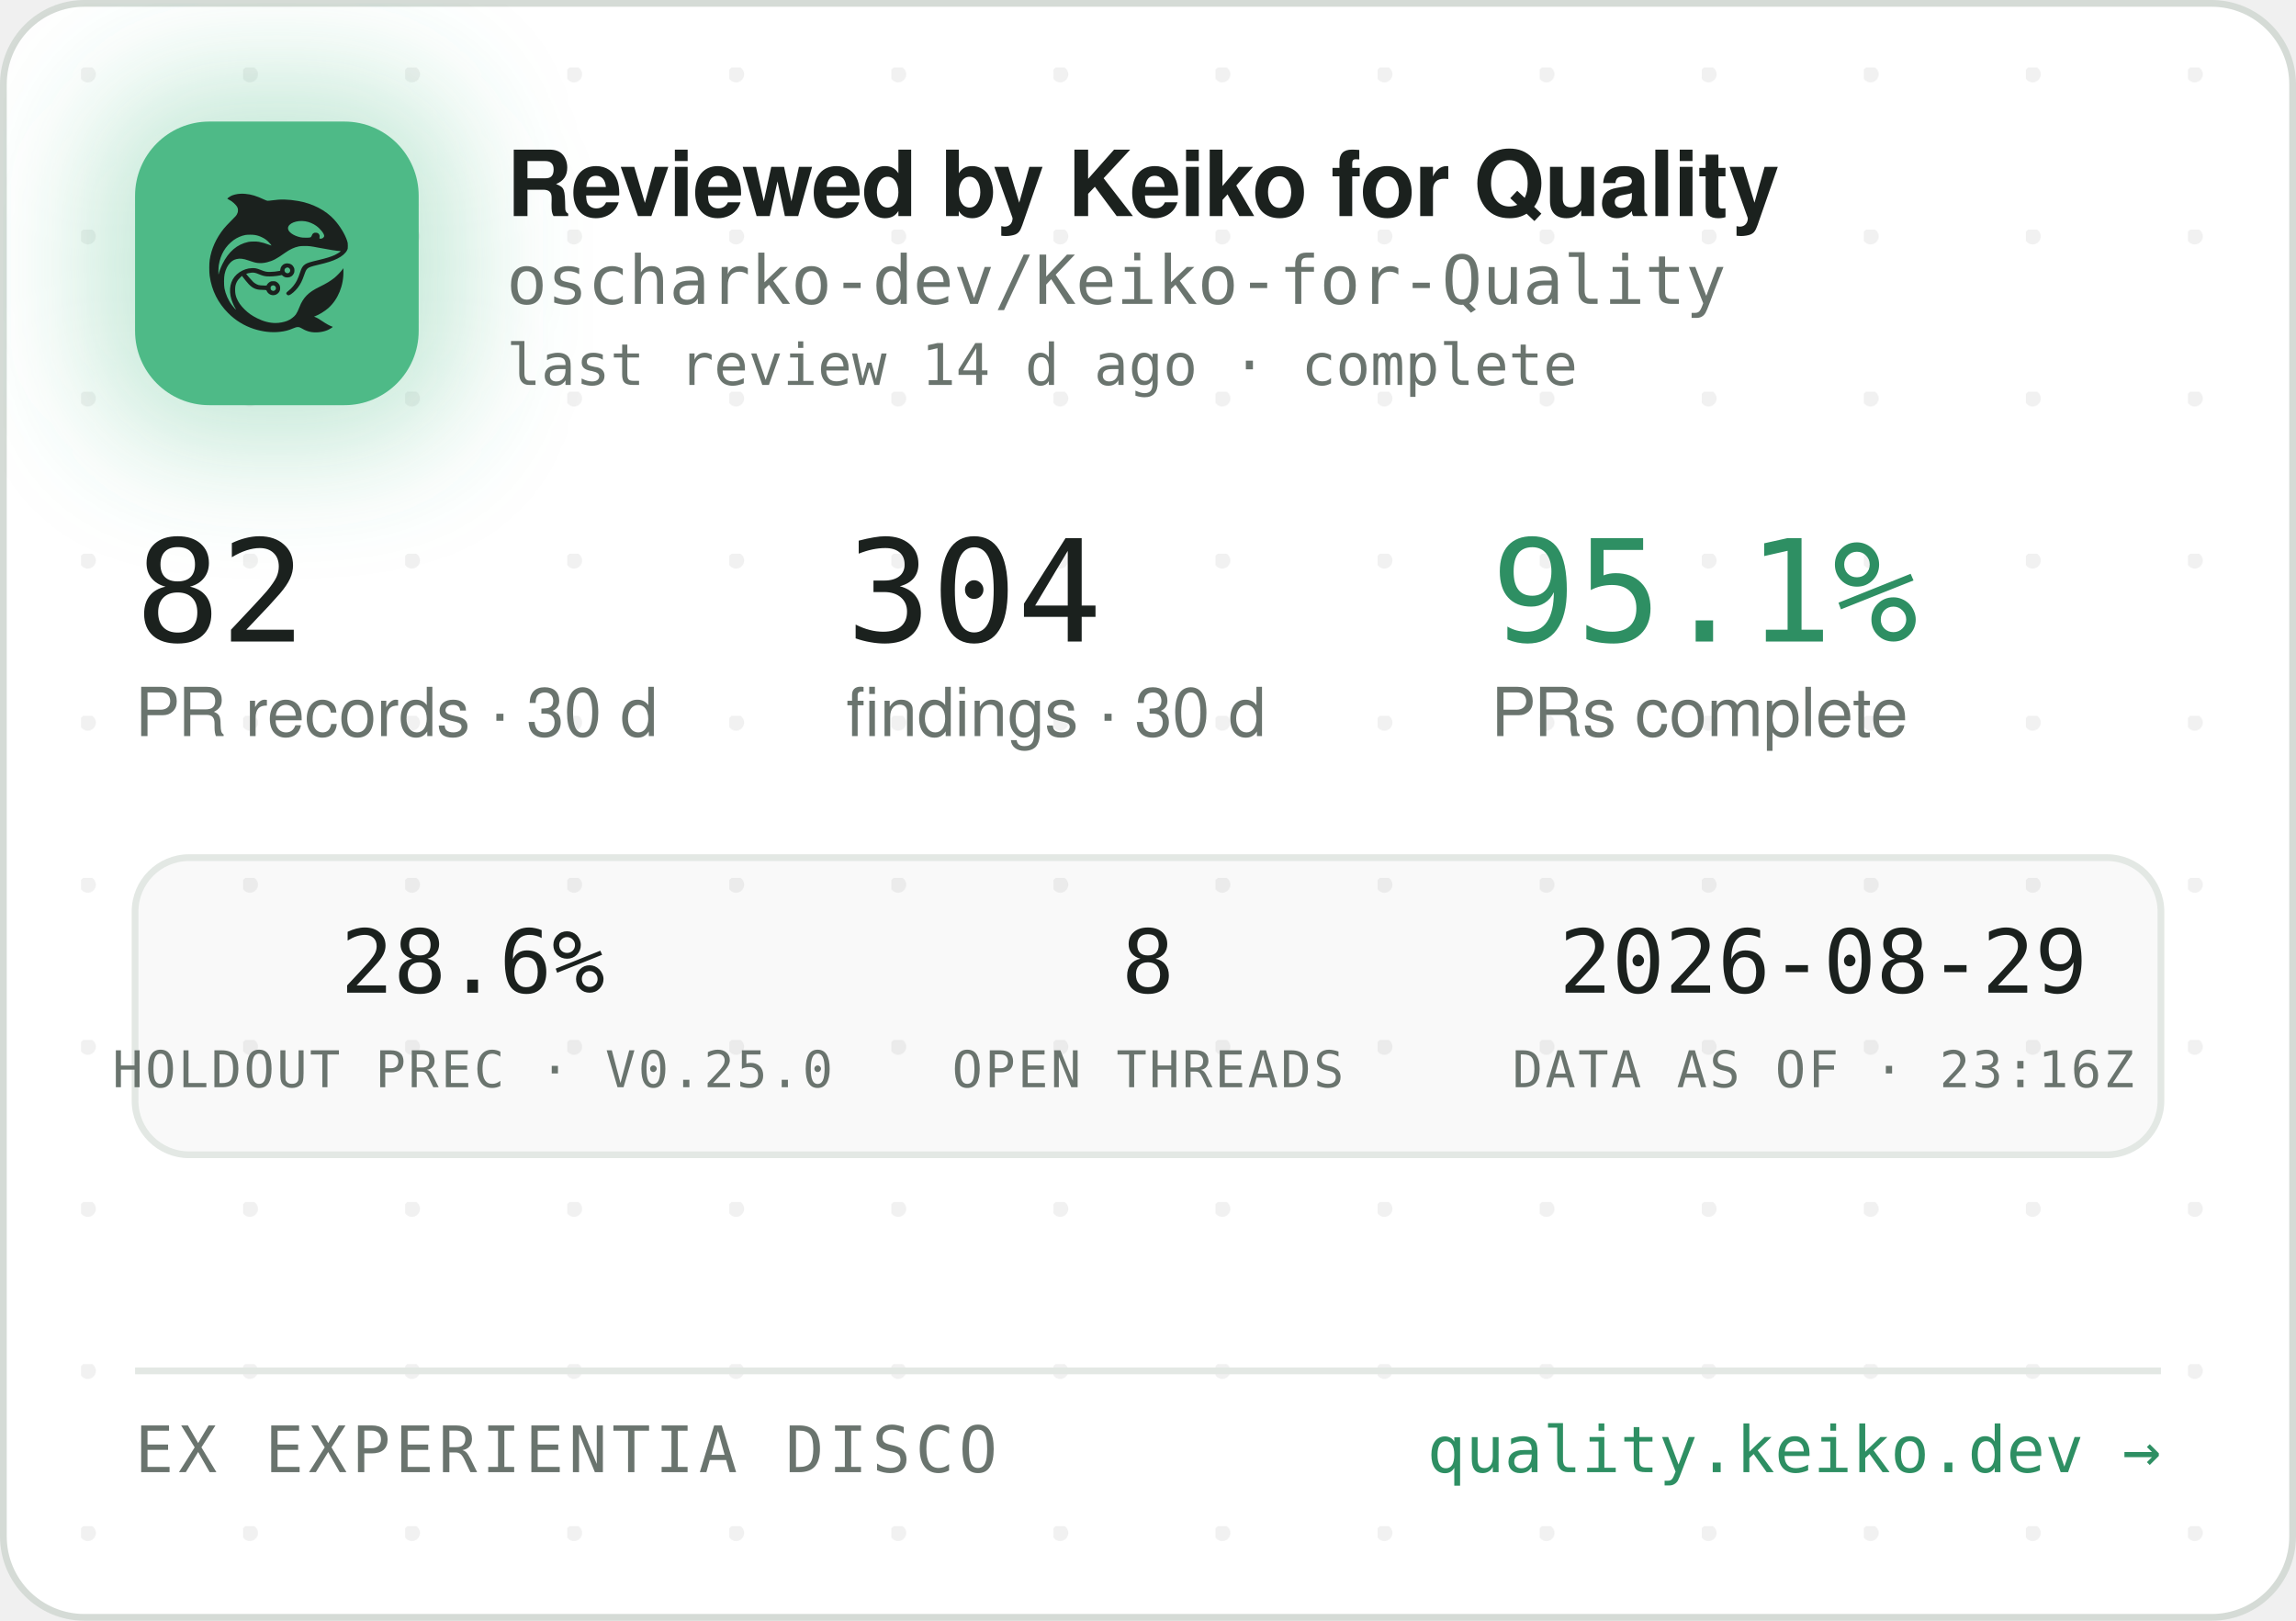
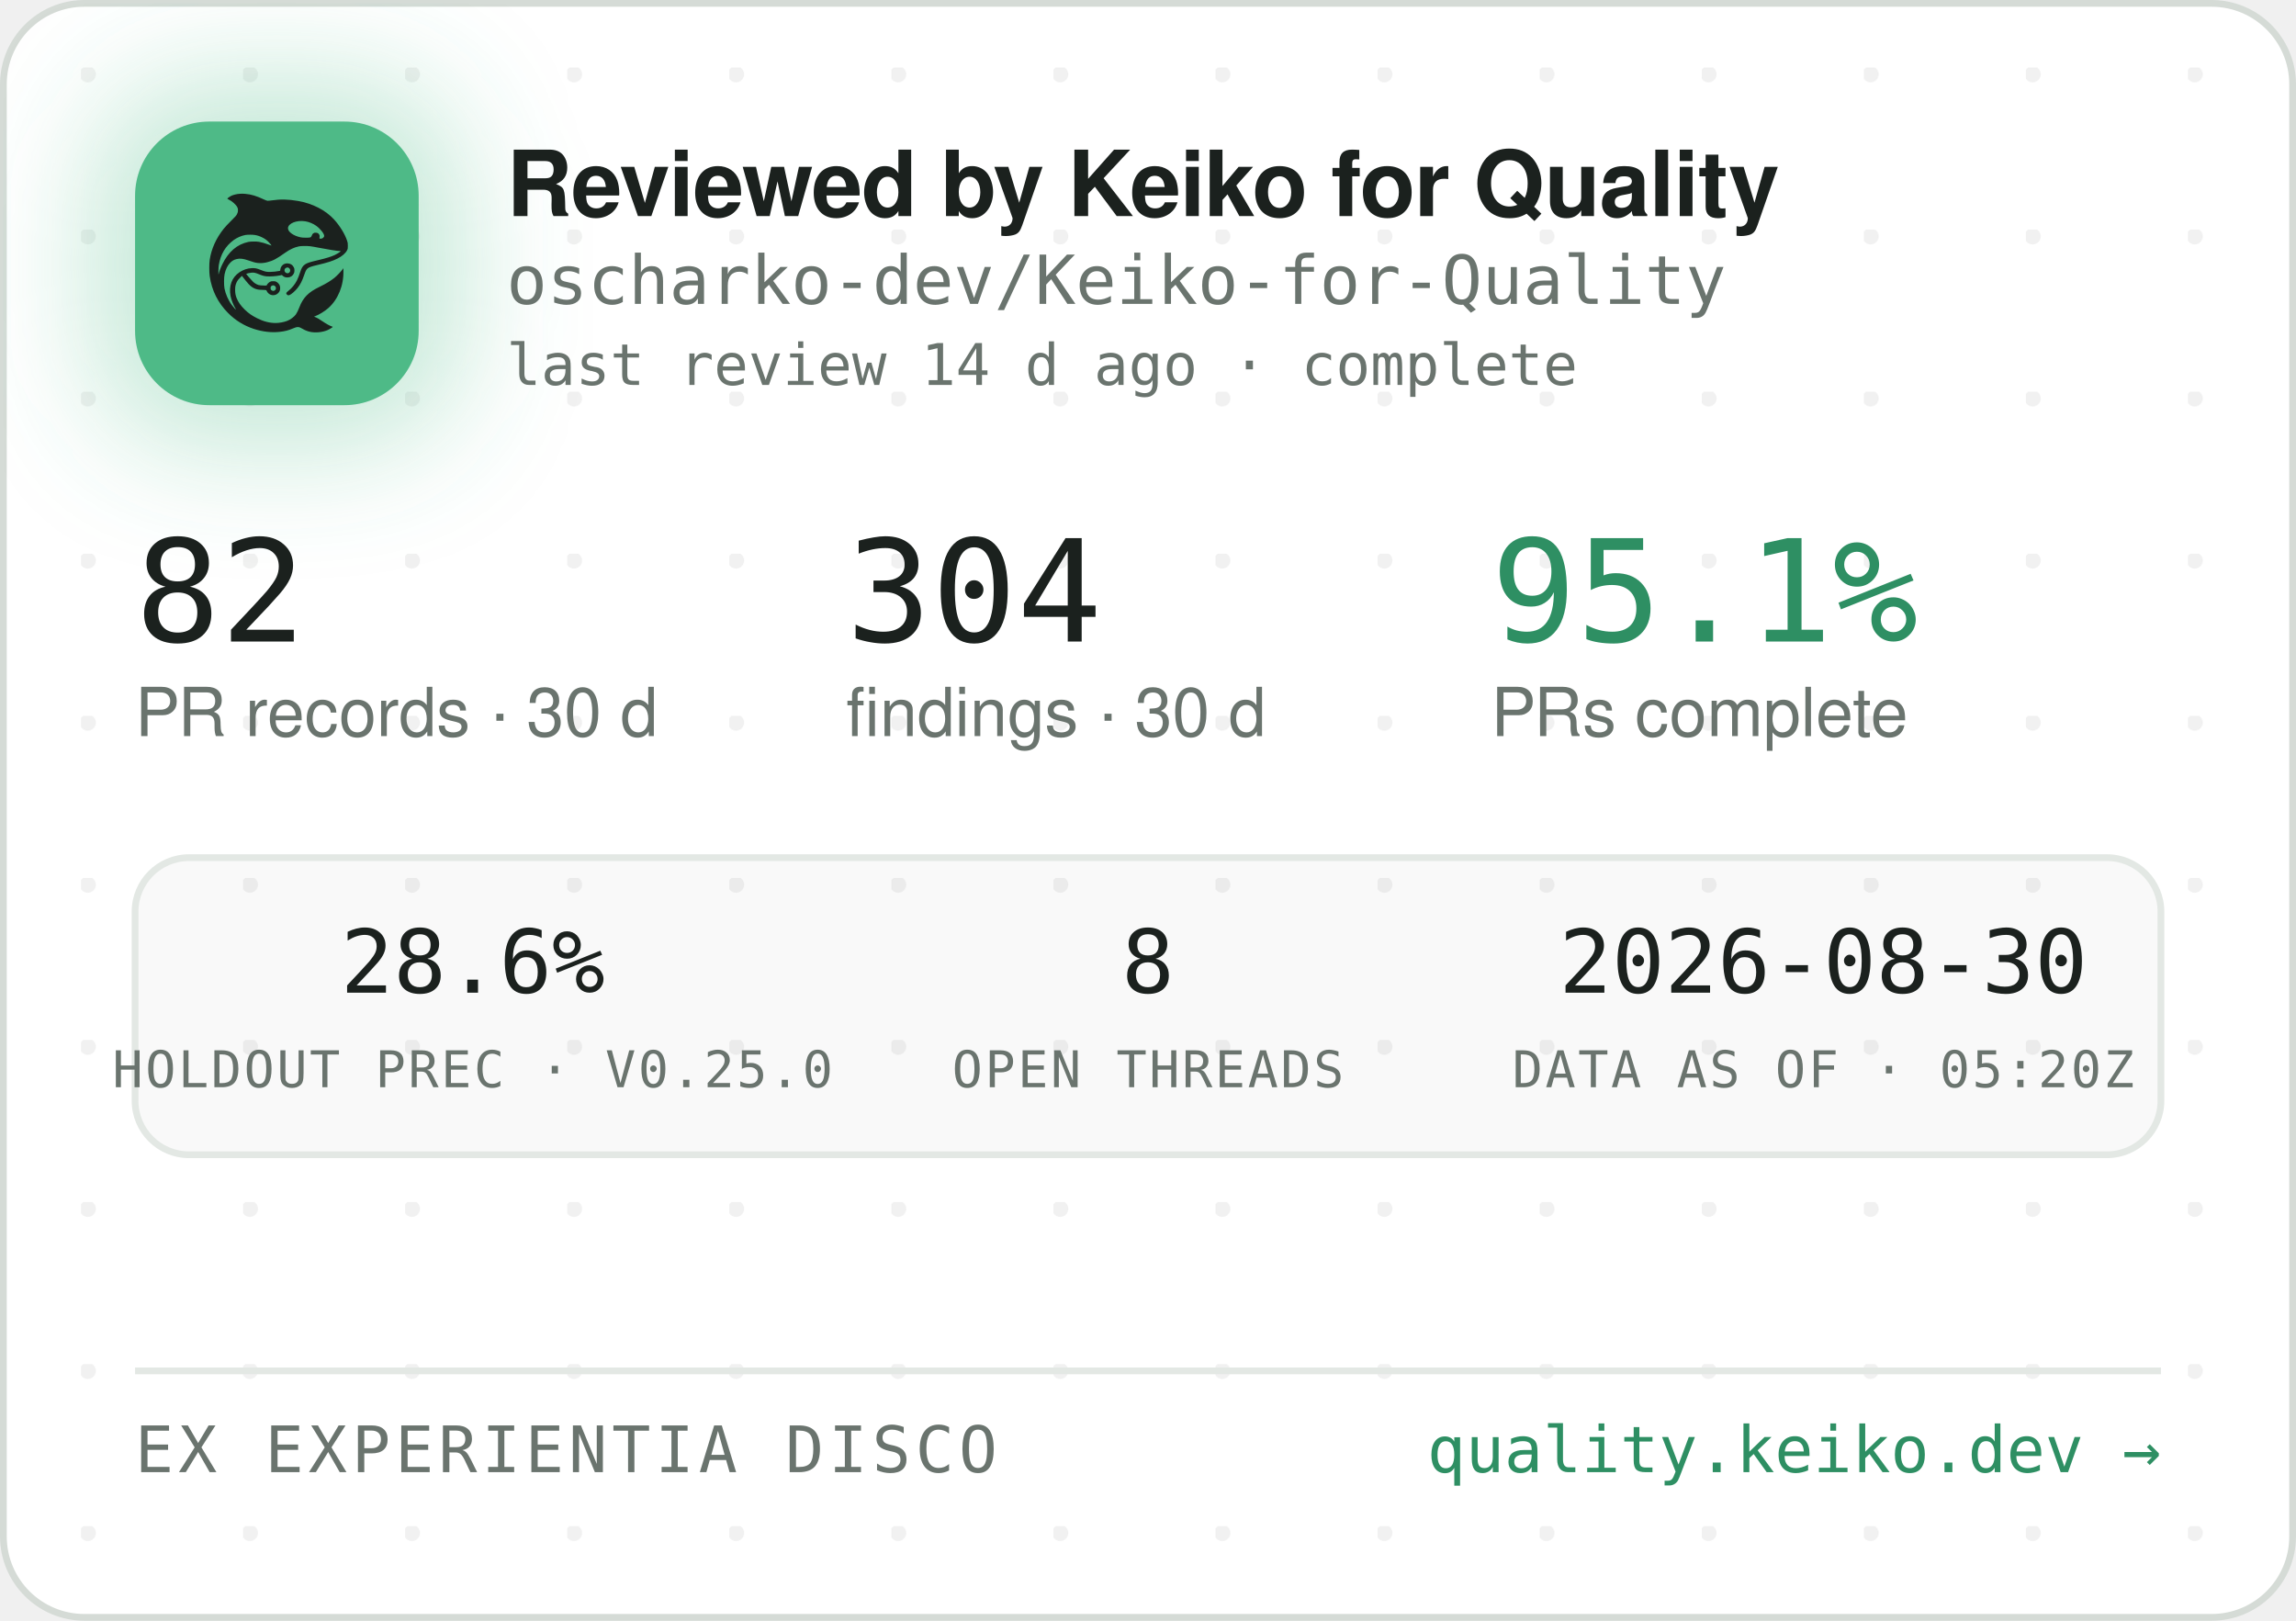
<svg xmlns="http://www.w3.org/2000/svg" width="340" height="240" viewBox="0 0 340 240" role="img" aria-label="Reviewed by Keiko for Quality — oscharko-dev/Keiko-for-Quality">
  <defs>
    <pattern id="dots" width="24" height="24" patternUnits="userSpaceOnUse" x="12" y="10">
      <circle cx="1" cy="1" r="1.2" fill="rgba(27,33,30,0.06)" />
    </pattern>
    <filter id="glow" x="-60%" y="-60%" width="220%" height="220%">
      <feGaussianBlur stdDeviation="9" />
    </filter>
    <clipPath id="card">
      <rect x="0.5" y="0.5" width="339" height="239" rx="12" />
    </clipPath>
  </defs>
  <rect x="0.5" y="0.5" width="339" height="239" rx="12" fill="#FFFFFF" stroke="#D5DBD6" />
  <rect x="0.5" y="0.5" width="339" height="239" rx="12" fill="url(#dots)" />
  <g clip-path="url(#card)">
    <rect x="14" y="12" width="54" height="54" rx="16" fill="rgba(78,186,135,0.35)" filter="url(#glow)" />
    <rect x="20" y="18" width="42" height="42" rx="11" fill="#4EBA87" />
    <g transform="translate(24,22) scale(0.03320312)">
      <g transform="translate(1024 0) scale(-1 1)">
        <g transform="translate(1024, 1024) scale(-0.1, -0.1)" fill="#1B211E" stroke="none">
          <path d="M3465 8223 c-144 -8 -314 -52 -408 -105 -69 -39 -146 -99 -146 -113 0 -5 30 -24 68 -42 146 -70 323 -229 377 -340 25 -49 29 -70 29 -138 -1 -72 -5 -88 -39 -160 -36 -75 -54 -95 -265 -305 -134 -132 -270 -279 -331 -355 -339 -425 -552 -896 -626 -1390 -25 -165 -25 -549 0 -720 92 -645 368 -1196 826 -1655 322 -324 710 -562 1145 -704 389 -126 793 -172 1155 -130 235 27 377 63 579 149 205 87 268 86 423 -7 102 -62 231 -115 335 -138 247 -56 562 -26 794 74 92 40 244 136 232 146 -4 3 -26 12 -48 19 -86 28 -246 116 -385 211 -162 112 -284 182 -357 207 l-48 17 40 15 c185 70 436 223 595 363 438 386 695 1014 678 1663 l-3 120 -50 -70 c-64 -90 -248 -280 -350 -362 -171 -136 -366 -255 -645 -391 -288 -140 -442 -243 -590 -391 -136 -137 -247 -316 -325 -526 -47 -127 -114 -262 -160 -326 -79 -107 -237 -224 -384 -283 -136 -55 -355 -96 -514 -96 -274 0 -548 71 -832 215 -242 123 -375 216 -553 389 -175 171 -287 332 -361 517 -44 114 -63 216 -63 359 0 152 17 233 74 350 35 70 59 102 136 179 l95 94 21 -29 c55 -75 219 -277 277 -338 171 -183 337 -256 582 -256 56 0 126 -3 155 -7 53 -6 54 -7 76 -57 30 -66 97 -128 172 -156 151 -57 318 11 395 160 33 62 34 193 3 261 -30 64 -88 125 -148 157 -44 23 -63 27 -141 27 -78 0 -97 -4 -140 -27 -58 -30 -131 -105 -141 -142 -6 -25 -8 -26 -93 -26 -47 0 -131 5 -186 10 -87 8 -111 15 -182 51 -45 22 -109 66 -143 96 -59 53 -326 361 -319 367 14 11 179 47 241 52 102 9 177 -7 318 -66 158 -66 243 -89 357 -99 157 -12 413 5 582 40 l93 19 44 -39 c59 -52 135 -75 228 -69 117 8 212 72 262 176 23 47 28 71 28 138 0 70 -4 89 -29 138 -55 110 -145 167 -270 174 -65 3 -91 0 -137 -18 -107 -40 -183 -140 -195 -257 l-6 -52 -51 -11 c-104 -23 -285 -41 -411 -42 -149 -1 -211 12 -402 88 -186 74 -256 88 -403 81 -193 -8 -377 -70 -546 -182 -342 -228 -485 -611 -399 -1064 30 -157 119 -388 209 -541 20 -35 35 -64 33 -66 -8 -8 -111 108 -190 214 -154 206 -278 489 -324 737 -28 154 -25 492 6 635 46 216 133 391 256 514 82 82 161 128 271 156 152 39 300 23 529 -57 217 -76 308 -101 410 -114 137 -17 284 -7 426 30 272 70 414 145 809 425 217 153 399 238 610 283 64 14 129 18 265 18 197 0 269 -9 615 -76 461 -89 843 -149 952 -149 41 0 41 0 23 -20 -28 -31 -169 -119 -254 -158 -167 -77 -388 -145 -716 -222 -399 -93 -508 -128 -608 -194 -102 -68 -160 -160 -217 -346 -35 -115 -102 -286 -149 -378 -85 -168 -227 -341 -377 -458 -105 -82 -115 -107 -69 -162 29 -34 65 -44 109 -29 86 29 261 181 371 322 126 162 201 309 295 581 61 176 90 232 145 283 62 57 163 93 470 165 439 104 640 169 863 278 206 100 368 240 434 375 32 67 33 71 33 198 -1 120 -3 138 -34 229 -98 294 -319 655 -573 936 -381 421 -968 723 -1618 834 -448 76 -767 83 -1169 25 -80 -12 -165 -19 -190 -17 -26 3 -90 26 -146 53 -343 162 -576 233 -842 255 -114 9 -141 10 -248 3z m2926 -1227 c164 -27 346 -102 485 -202 181 -129 354 -348 354 -448 0 -64 -75 -126 -154 -126 -60 0 -63 4 -52 70 8 50 7 65 -9 100 -29 64 -74 93 -151 98 -54 4 -70 1 -107 -21 -42 -25 -61 -52 -91 -129 -25 -64 -55 -73 -246 -73 -121 0 -187 5 -248 18 -318 70 -556 242 -556 402 0 218 388 374 775 311z m-2249 -611 c119 -21 208 -50 321 -106 114 -56 177 -100 266 -184 67 -63 157 -173 148 -181 -2 -3 -61 18 -130 45 -131 52 -298 100 -427 122 -113 20 -367 17 -470 -4 -502 -106 -885 -433 -1160 -992 -70 -142 -160 -379 -160 -424 0 -9 -5 -23 -11 -31 -13 -19 -5 316 10 410 80 482 295 846 661 1117 145 107 350 197 522 228 100 18 326 18 430 0z m1485 -1456 c95 -36 119 -159 42 -223 -78 -66 -209 -1 -209 104 0 60 33 100 99 121 36 10 36 10 68 -2z m-591 -822 c29 -26 37 -42 40 -77 6 -54 -9 -86 -55 -117 -41 -28 -70 -29 -119 -4 -44 22 -62 55 -62 112 0 51 13 75 53 99 50 31 101 26 143 -13z" />
        </g>
      </g>
    </g>
    <text x="75" y="32" font-family="-apple-system,'Segoe UI',Helvetica,Arial,sans-serif" font-size="13.5" font-weight="650" letter-spacing="-0.14" fill="#1B211E">Reviewed by Keiko for Quality</text>
    <text x="75" y="45" font-family="'JetBrains Mono',SFMono-Regular,Consolas,Menlo,monospace" font-size="10" fill="#6A746E">oscharko-dev/Keiko-for-Quality</text>
    <text x="75" y="57" font-family="'JetBrains Mono',SFMono-Regular,Consolas,Menlo,monospace" font-size="8.5" fill="#6A746E">last review 14 d ago · complete</text>
    <text x="20" y="95" font-family="'JetBrains Mono',SFMono-Regular,Consolas,Menlo,monospace" font-size="21" fill="#1B211E">82</text>
    <text x="20" y="109" font-family="-apple-system,'Segoe UI',Helvetica,Arial,sans-serif" font-size="10" fill="#6A746E">PR records · 30 d</text>
    <text x="125.3" y="95" font-family="'JetBrains Mono',SFMono-Regular,Consolas,Menlo,monospace" font-size="21" fill="#1B211E">304</text>
    <text x="125.3" y="109" font-family="-apple-system,'Segoe UI',Helvetica,Arial,sans-serif" font-size="10" fill="#6A746E">findings · 30 d</text>
    <text x="220.8" y="95" font-family="'JetBrains Mono',SFMono-Regular,Consolas,Menlo,monospace" font-size="21" fill="#2E8F63">95.1%</text>
    <text x="220.8" y="109" font-family="-apple-system,'Segoe UI',Helvetica,Arial,sans-serif" font-size="10" fill="#6A746E">PRs complete</text>
    <rect x="20" y="127" width="300" height="44" rx="8" fill="rgba(27,33,30,0.025)" stroke="#E3E8E4" />
    <text x="70" y="147" text-anchor="middle" font-family="'JetBrains Mono',SFMono-Regular,Consolas,Menlo,monospace" font-size="13" fill="#1B211E">28.6%</text>
    <text x="70" y="161" text-anchor="middle" font-family="'JetBrains Mono',SFMono-Regular,Consolas,Menlo,monospace" font-size="7.5" letter-spacing="0.35" fill="#6A746E">HOLDOUT PREC · V0.25.0</text>
    <text x="170" y="147" text-anchor="middle" font-family="'JetBrains Mono',SFMono-Regular,Consolas,Menlo,monospace" font-size="13" fill="#1B211E">8</text>
    <text x="170" y="161" text-anchor="middle" font-family="'JetBrains Mono',SFMono-Regular,Consolas,Menlo,monospace" font-size="7.5" letter-spacing="0.35" fill="#6A746E">OPEN THREADS</text>
-     <text x="270" y="147" text-anchor="middle" font-family="'JetBrains Mono',SFMono-Regular,Consolas,Menlo,monospace" font-size="13" fill="#1B211E">2026-08-29</text>
-     <text x="270" y="161" text-anchor="middle" font-family="'JetBrains Mono',SFMono-Regular,Consolas,Menlo,monospace" font-size="7.5" letter-spacing="0.35" fill="#6A746E">DATA AS OF · 23:16Z</text>
+     <text x="270" y="147" text-anchor="middle" font-family="'JetBrains Mono',SFMono-Regular,Consolas,Menlo,monospace" font-size="13" fill="#1B211E">2026-08-30</text>
+     <text x="270" y="161" text-anchor="middle" font-family="'JetBrains Mono',SFMono-Regular,Consolas,Menlo,monospace" font-size="7.5" letter-spacing="0.35" fill="#6A746E">DATA AS OF · 05:20Z</text>
    <line x1="20" y1="203" x2="320" y2="203" stroke="#E3E8E4" />
    <text x="20" y="218" font-family="'JetBrains Mono',SFMono-Regular,Consolas,Menlo,monospace" font-size="9.5" letter-spacing="0.7" fill="#6A746E">EX EXPERIENTIA DISCO</text>
    <text x="320" y="218" text-anchor="end" font-family="'JetBrains Mono',SFMono-Regular,Consolas,Menlo,monospace" font-size="9.5" fill="#2E8F63">quality.keiko.dev →</text>
  </g>
</svg>
